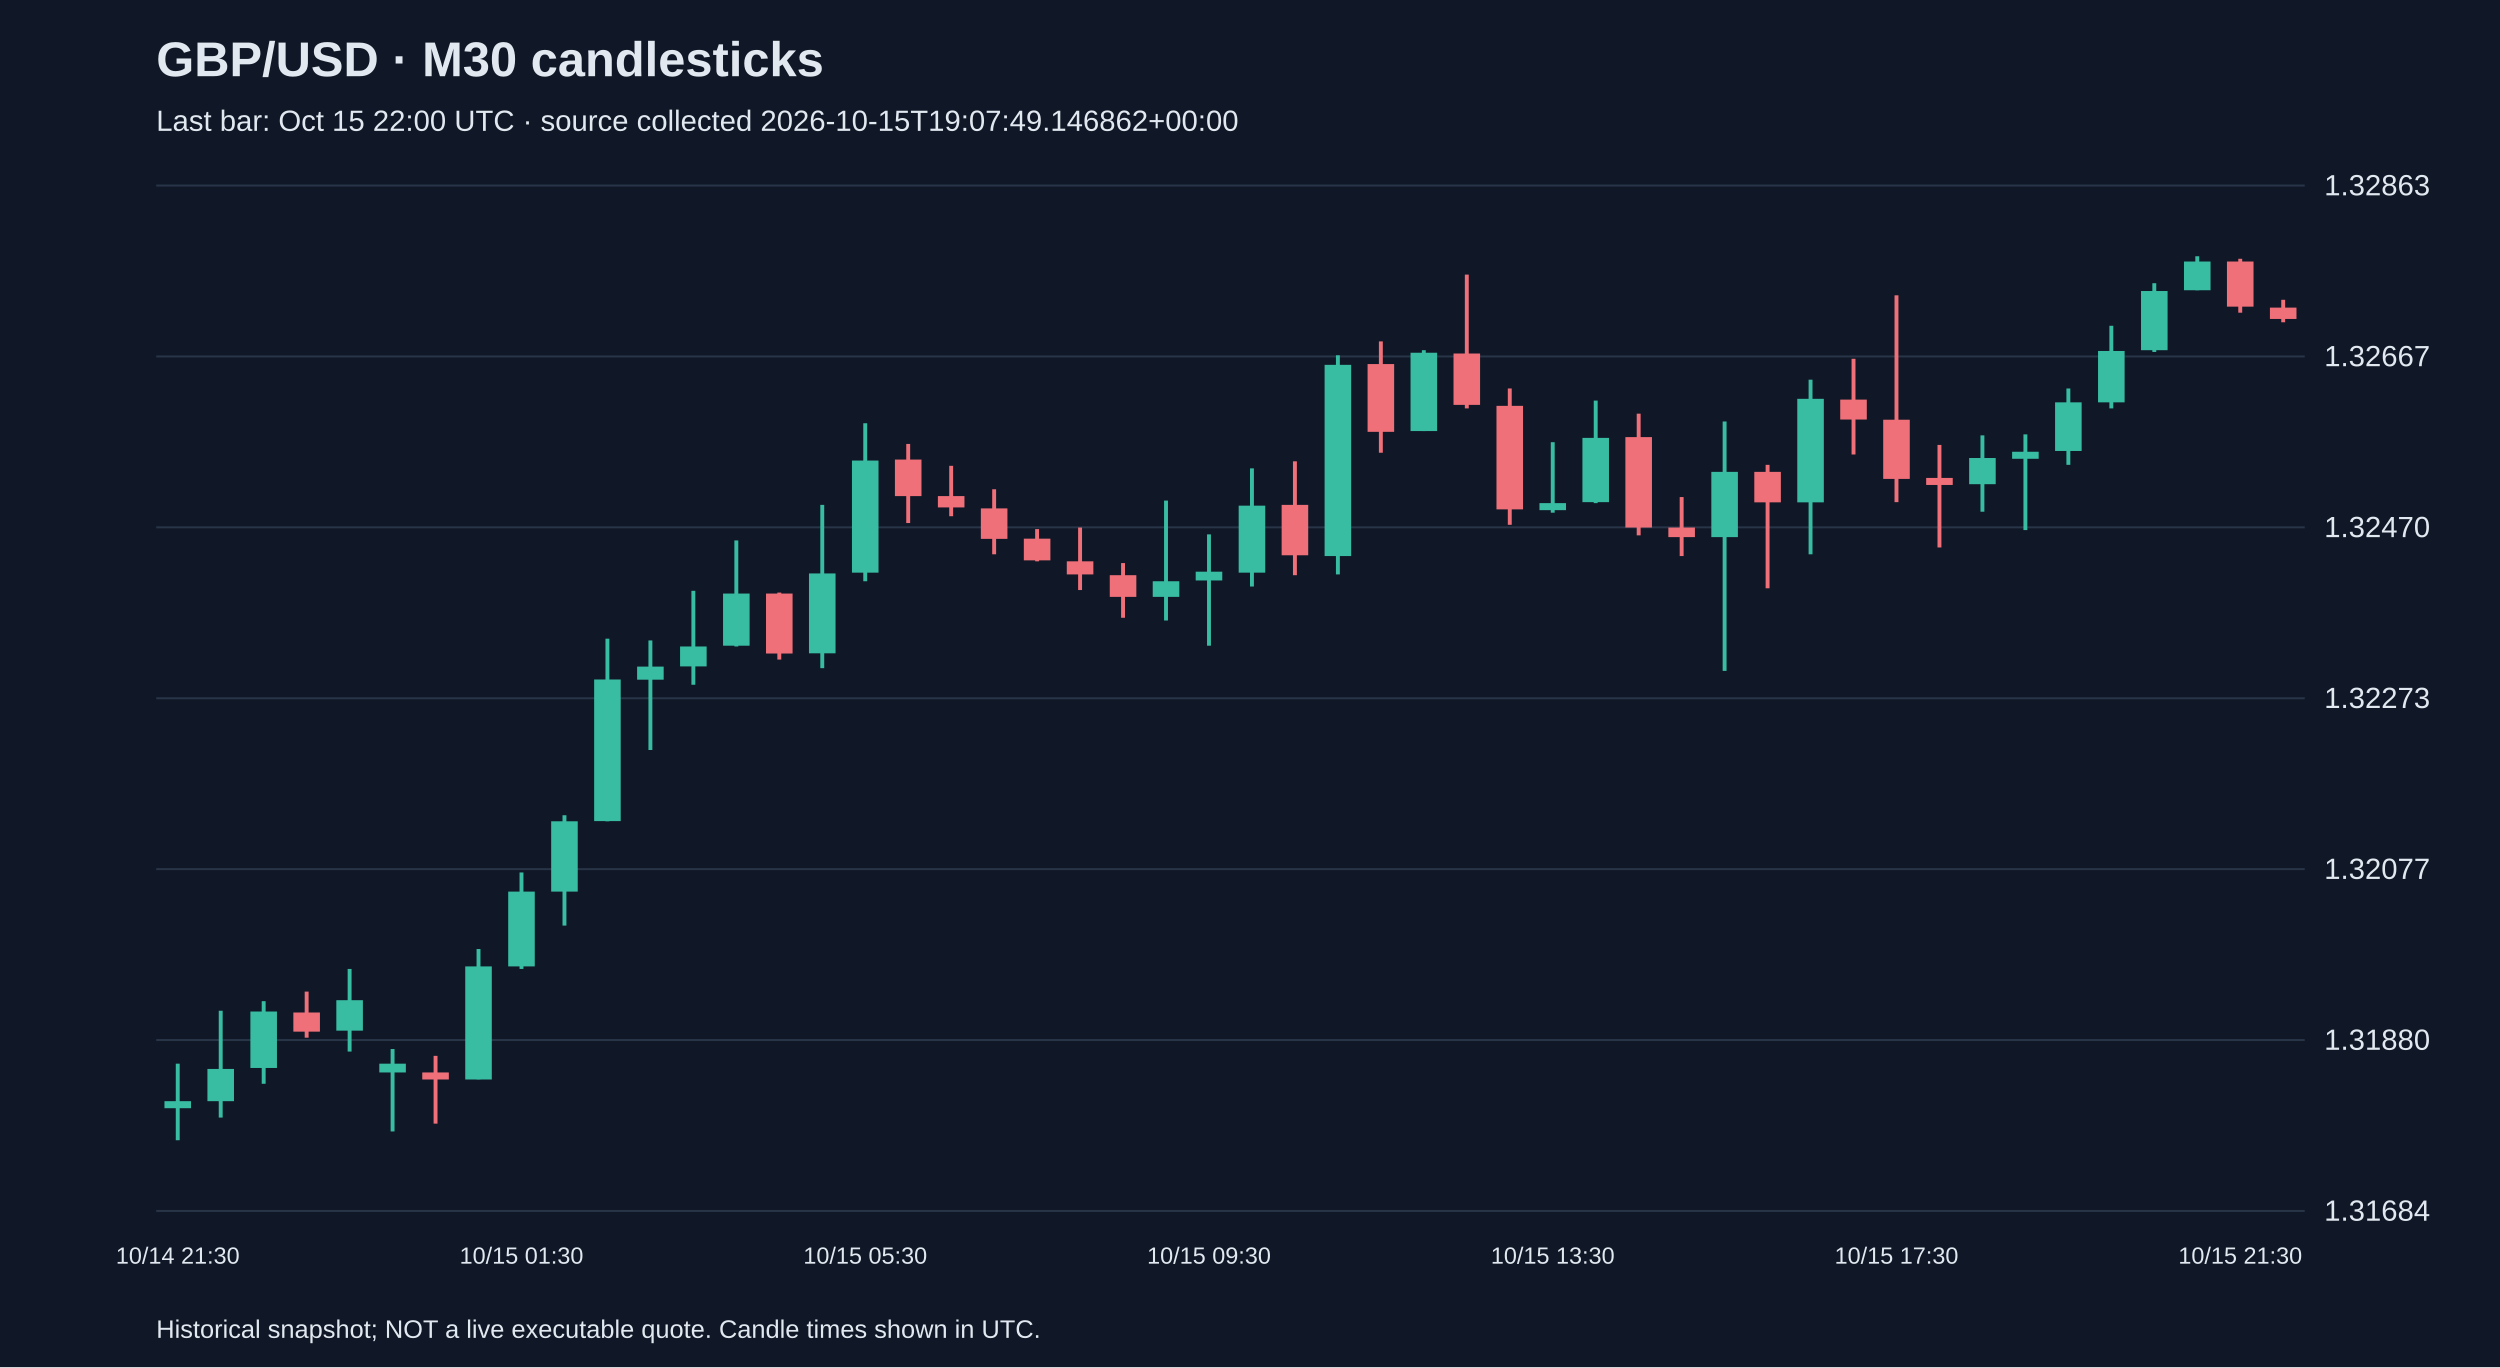
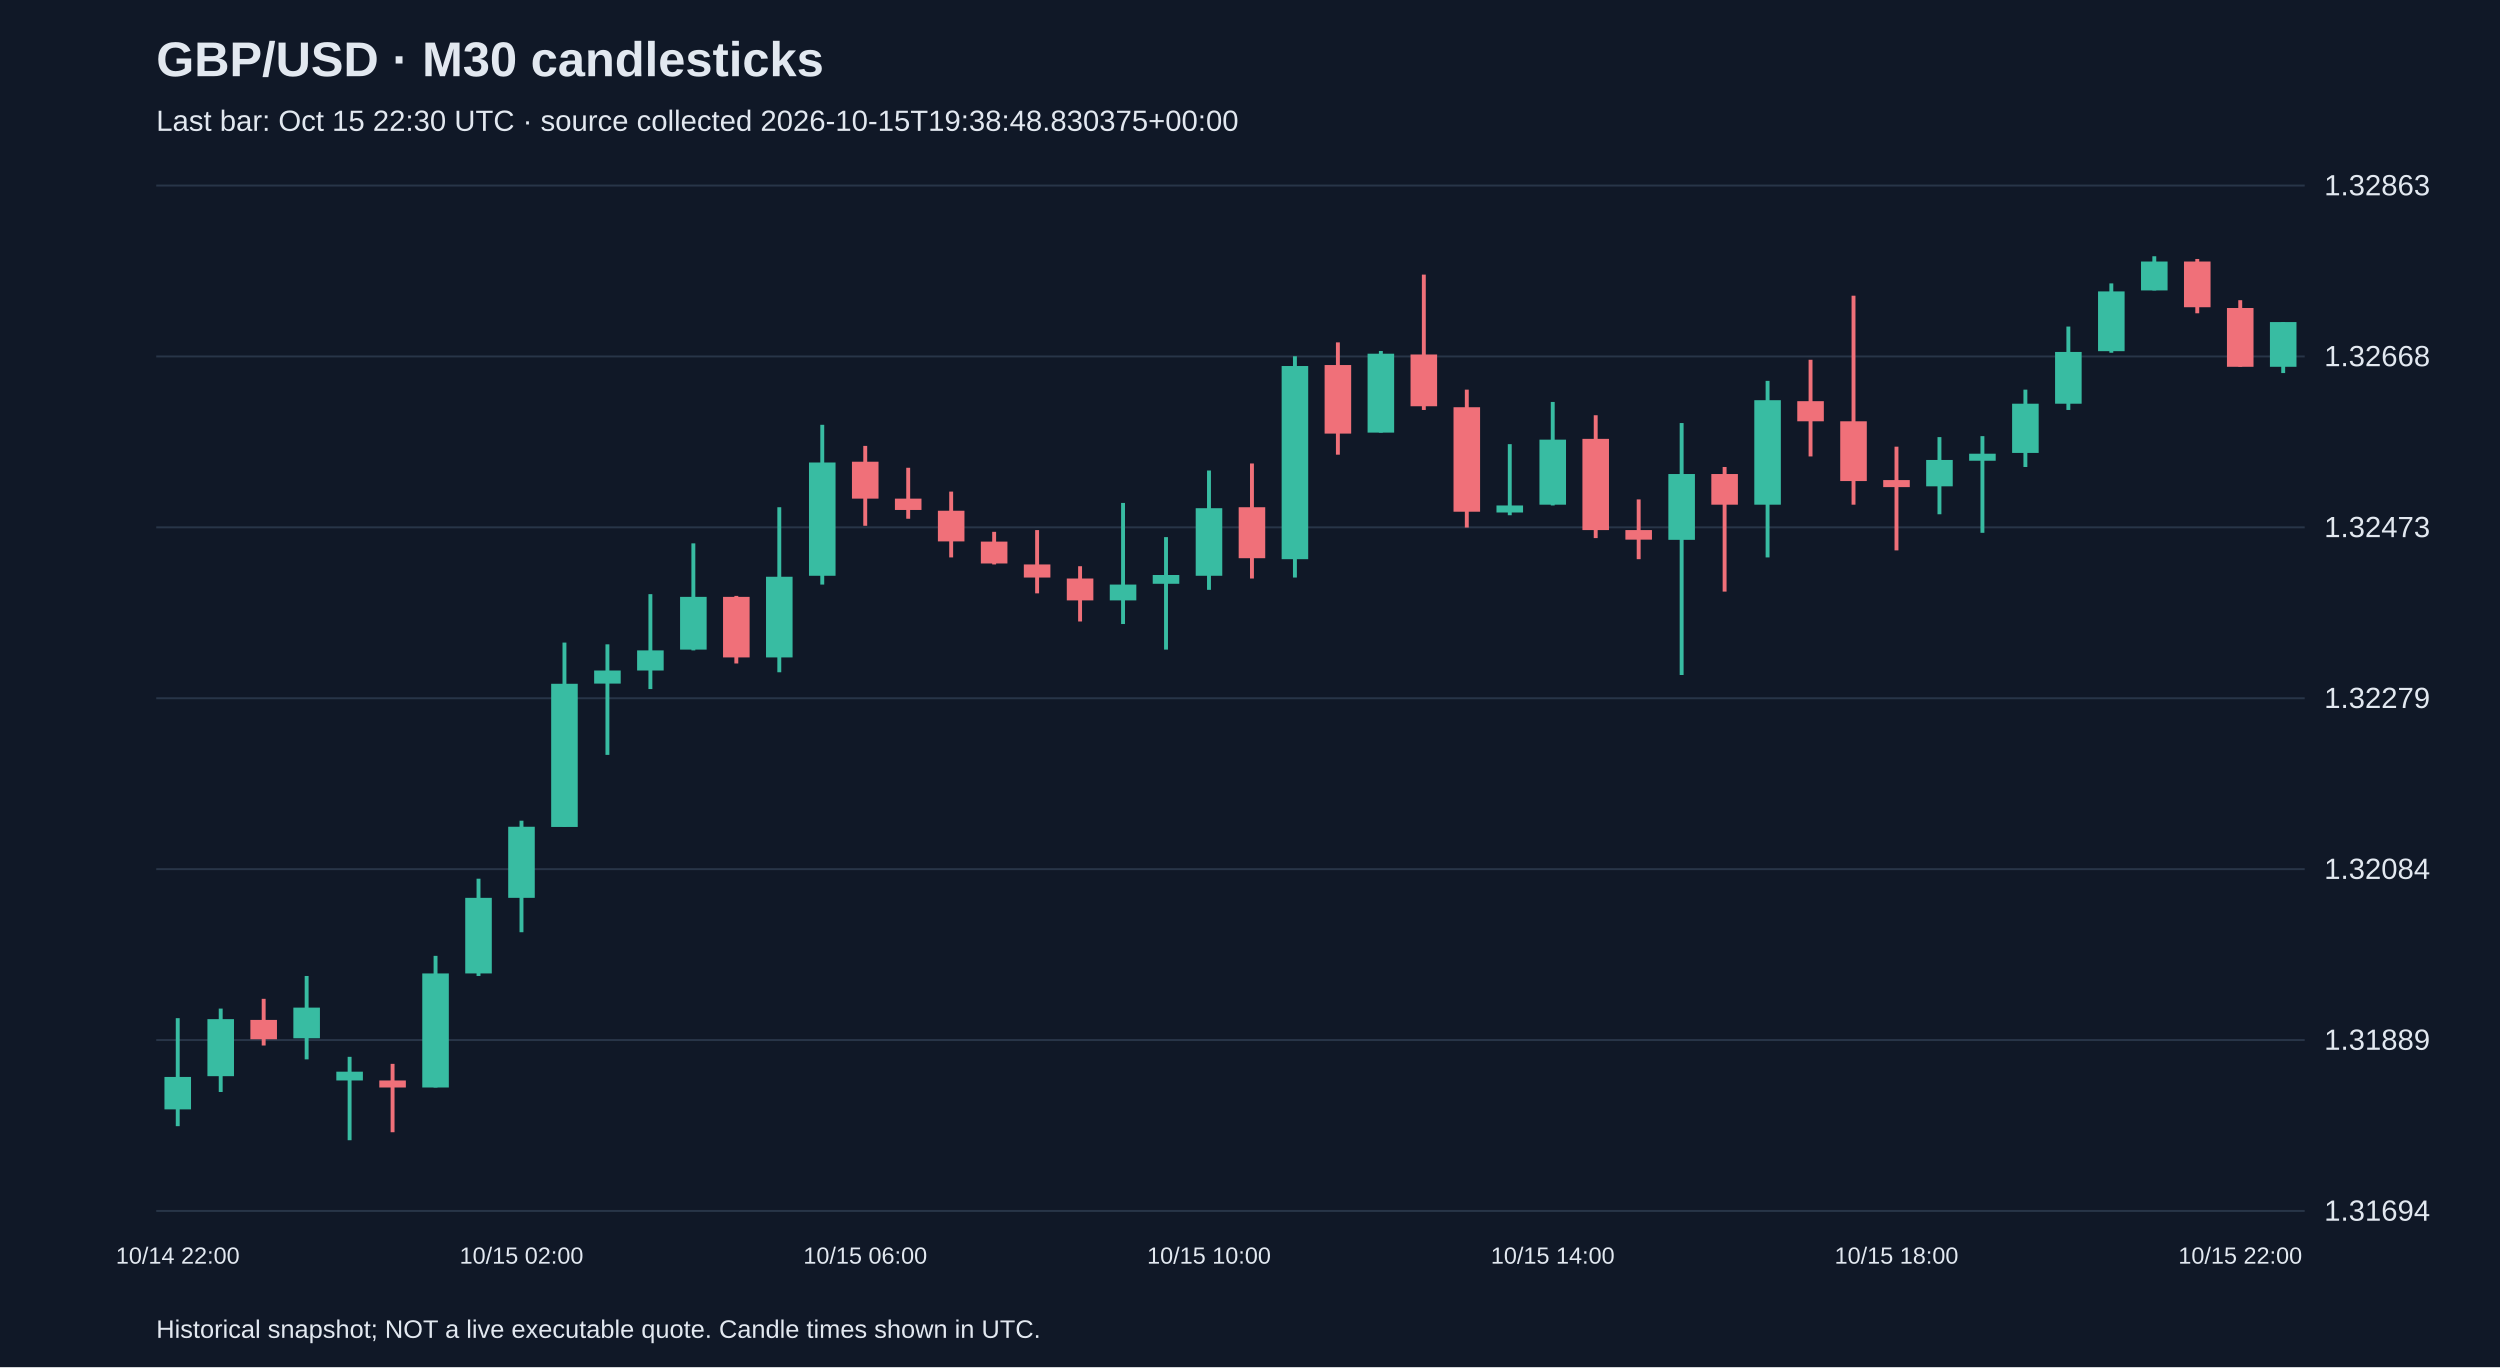
<svg xmlns="http://www.w3.org/2000/svg" viewBox="0 0 1280 700">
  <rect width="100%" height="100%" fill="#101827" />
  <style>text{font-family:Arial,sans-serif;fill:#e2e8f0}</style>
  <text x="80" y="39" font-size="25" font-weight="bold">GBP/USD · M30 candlesticks</text>
-   <text x="80" y="67" font-size="15" fill="#a6b1c5">Last bar: Oct 15 22:00 UTC · source collected 2026-10-15T19:07:49.146862+00:00</text>
+   <text x="80" y="67" font-size="15" fill="#a6b1c5">Last bar: Oct 15 22:30 UTC · source collected 2026-10-15T19:38:48.830375+00:00</text>
  <line x1="80" y1="620.0" x2="1180" y2="620.0" stroke="#283548" />
-   <text x="1190" y="625.0" font-size="15">1.31684</text>
+   <text x="1190" y="625.0" font-size="15">1.31694</text>
  <line x1="80" y1="532.5" x2="1180" y2="532.5" stroke="#283548" />
-   <text x="1190" y="537.5" font-size="15">1.31880</text>
+   <text x="1190" y="537.5" font-size="15">1.31889</text>
  <line x1="80" y1="445.0" x2="1180" y2="445.0" stroke="#283548" />
-   <text x="1190" y="450.0" font-size="15">1.32077</text>
+   <text x="1190" y="450.0" font-size="15">1.32084</text>
  <line x1="80" y1="357.5" x2="1180" y2="357.5" stroke="#283548" />
-   <text x="1190" y="362.5" font-size="15">1.32273</text>
+   <text x="1190" y="362.5" font-size="15">1.32279</text>
  <line x1="80" y1="270.0" x2="1180" y2="270.0" stroke="#283548" />
-   <text x="1190" y="275.0" font-size="15">1.32470</text>
+   <text x="1190" y="275.0" font-size="15">1.32473</text>
  <line x1="80" y1="182.5" x2="1180" y2="182.5" stroke="#283548" />
-   <text x="1190" y="187.5" font-size="15">1.32667</text>
+   <text x="1190" y="187.5" font-size="15">1.32668</text>
  <line x1="80" y1="95.0" x2="1180" y2="95.0" stroke="#283548" />
  <text x="1190" y="100.0" font-size="15">1.32863</text>
-   <line x1="91.0" y1="544.6" x2="91.0" y2="583.8" stroke="#38bca2" stroke-width="2" />
-   <rect x="84.2" y="563.8" width="13.6" height="3.6" fill="#38bca2" />
-   <text x="91.0" y="647" text-anchor="middle" font-size="12">10/14 21:30</text>
-   <line x1="113.0" y1="517.5" x2="113.0" y2="572.2" stroke="#38bca2" stroke-width="2" />
-   <rect x="106.2" y="547.3" width="13.6" height="16.5" fill="#38bca2" />
-   <line x1="135.0" y1="512.6" x2="135.0" y2="554.9" stroke="#38bca2" stroke-width="2" />
-   <rect x="128.2" y="517.9" width="13.6" height="28.9" fill="#38bca2" />
-   <line x1="157.0" y1="507.7" x2="157.0" y2="531.3" stroke="#f07079" stroke-width="2" />
-   <rect x="150.2" y="518.4" width="13.6" height="9.8" fill="#f07079" />
-   <line x1="179.0" y1="496.1" x2="179.0" y2="538.4" stroke="#38bca2" stroke-width="2" />
-   <rect x="172.2" y="512.1" width="13.6" height="15.6" fill="#38bca2" />
-   <line x1="201.0" y1="537.1" x2="201.0" y2="579.3" stroke="#38bca2" stroke-width="2" />
-   <rect x="194.2" y="544.6" width="13.6" height="4.5" fill="#38bca2" />
-   <line x1="223.0" y1="540.6" x2="223.0" y2="575.3" stroke="#f07079" stroke-width="2" />
-   <rect x="216.2" y="549.1" width="13.6" height="3.6" fill="#f07079" />
-   <line x1="245.0" y1="485.9" x2="245.0" y2="552.6" stroke="#38bca2" stroke-width="2" />
-   <rect x="238.2" y="494.8" width="13.6" height="57.9" fill="#38bca2" />
-   <line x1="267.0" y1="446.7" x2="267.0" y2="496.1" stroke="#38bca2" stroke-width="2" />
-   <rect x="260.2" y="456.5" width="13.6" height="38.3" fill="#38bca2" />
-   <text x="267.0" y="647" text-anchor="middle" font-size="12">10/15 01:30</text>
-   <line x1="289.0" y1="417.4" x2="289.0" y2="473.9" stroke="#38bca2" stroke-width="2" />
-   <rect x="282.2" y="420.5" width="13.6" height="36.0" fill="#38bca2" />
-   <line x1="311.0" y1="327.0" x2="311.0" y2="420.5" stroke="#38bca2" stroke-width="2" />
-   <rect x="304.2" y="347.9" width="13.6" height="72.5" fill="#38bca2" />
-   <line x1="333.0" y1="327.9" x2="333.0" y2="384.0" stroke="#38bca2" stroke-width="2" />
-   <rect x="326.2" y="341.3" width="13.6" height="6.7" fill="#38bca2" />
-   <line x1="355.0" y1="302.5" x2="355.0" y2="350.6" stroke="#38bca2" stroke-width="2" />
-   <rect x="348.2" y="331.0" width="13.6" height="10.2" fill="#38bca2" />
-   <line x1="377.0" y1="276.7" x2="377.0" y2="331.0" stroke="#38bca2" stroke-width="2" />
-   <rect x="370.2" y="303.9" width="13.6" height="26.7" fill="#38bca2" />
-   <line x1="399.0" y1="303.4" x2="399.0" y2="337.7" stroke="#f07079" stroke-width="2" />
-   <rect x="392.2" y="303.9" width="13.6" height="30.7" fill="#f07079" />
-   <line x1="421.0" y1="258.5" x2="421.0" y2="342.1" stroke="#38bca2" stroke-width="2" />
-   <rect x="414.2" y="293.6" width="13.6" height="40.9" fill="#38bca2" />
-   <line x1="443.0" y1="216.7" x2="443.0" y2="297.6" stroke="#38bca2" stroke-width="2" />
-   <rect x="436.2" y="235.8" width="13.6" height="57.4" fill="#38bca2" />
-   <text x="443.0" y="647" text-anchor="middle" font-size="12">10/15 05:30</text>
-   <line x1="465.0" y1="227.3" x2="465.0" y2="267.8" stroke="#f07079" stroke-width="2" />
-   <rect x="458.2" y="235.3" width="13.6" height="18.7" fill="#f07079" />
-   <line x1="487.0" y1="238.5" x2="487.0" y2="264.3" stroke="#f07079" stroke-width="2" />
-   <rect x="480.2" y="254.0" width="13.6" height="5.8" fill="#f07079" />
-   <line x1="509.0" y1="250.5" x2="509.0" y2="283.8" stroke="#f07079" stroke-width="2" />
-   <rect x="502.2" y="260.3" width="13.6" height="15.6" fill="#f07079" />
-   <line x1="531.0" y1="270.9" x2="531.0" y2="287.4" stroke="#f07079" stroke-width="2" />
-   <rect x="524.2" y="275.8" width="13.6" height="11.1" fill="#f07079" />
-   <line x1="553.0" y1="270.1" x2="553.0" y2="302.1" stroke="#f07079" stroke-width="2" />
-   <rect x="546.2" y="287.4" width="13.6" height="6.7" fill="#f07079" />
-   <line x1="575.0" y1="288.3" x2="575.0" y2="316.3" stroke="#f07079" stroke-width="2" />
-   <rect x="568.2" y="294.5" width="13.6" height="11.1" fill="#f07079" />
-   <line x1="597.0" y1="256.3" x2="597.0" y2="317.7" stroke="#38bca2" stroke-width="2" />
-   <rect x="590.2" y="297.6" width="13.6" height="8.0" fill="#38bca2" />
-   <line x1="619.0" y1="273.6" x2="619.0" y2="330.6" stroke="#38bca2" stroke-width="2" />
-   <rect x="612.2" y="292.7" width="13.6" height="4.5" fill="#38bca2" />
-   <text x="619.0" y="647" text-anchor="middle" font-size="12">10/15 09:30</text>
-   <line x1="641.0" y1="239.8" x2="641.0" y2="300.3" stroke="#38bca2" stroke-width="2" />
-   <rect x="634.2" y="258.9" width="13.6" height="34.3" fill="#38bca2" />
-   <line x1="663.0" y1="236.2" x2="663.0" y2="294.5" stroke="#f07079" stroke-width="2" />
-   <rect x="656.2" y="258.5" width="13.6" height="25.8" fill="#f07079" />
-   <line x1="685.0" y1="181.9" x2="685.0" y2="294.1" stroke="#38bca2" stroke-width="2" />
-   <rect x="678.2" y="186.8" width="13.6" height="97.9" fill="#38bca2" />
-   <line x1="707.0" y1="174.8" x2="707.0" y2="231.8" stroke="#f07079" stroke-width="2" />
-   <rect x="700.2" y="186.4" width="13.6" height="34.7" fill="#f07079" />
-   <line x1="729.0" y1="179.3" x2="729.0" y2="220.7" stroke="#38bca2" stroke-width="2" />
-   <rect x="722.2" y="180.6" width="13.6" height="40.1" fill="#38bca2" />
-   <line x1="751.0" y1="140.6" x2="751.0" y2="209.1" stroke="#f07079" stroke-width="2" />
-   <rect x="744.2" y="181.0" width="13.6" height="26.3" fill="#f07079" />
-   <line x1="773.0" y1="198.9" x2="773.0" y2="268.7" stroke="#f07079" stroke-width="2" />
-   <rect x="766.2" y="207.8" width="13.6" height="53.0" fill="#f07079" />
-   <line x1="795.0" y1="226.4" x2="795.0" y2="262.5" stroke="#38bca2" stroke-width="2" />
-   <rect x="788.2" y="257.6" width="13.6" height="3.6" fill="#38bca2" />
-   <text x="795.0" y="647" text-anchor="middle" font-size="12">10/15 13:30</text>
-   <line x1="817.0" y1="205.1" x2="817.0" y2="257.6" stroke="#38bca2" stroke-width="2" />
-   <rect x="810.2" y="224.2" width="13.6" height="32.9" fill="#38bca2" />
-   <line x1="839.0" y1="211.8" x2="839.0" y2="274.1" stroke="#f07079" stroke-width="2" />
-   <rect x="832.2" y="223.8" width="13.6" height="46.3" fill="#f07079" />
-   <line x1="861.0" y1="254.5" x2="861.0" y2="284.7" stroke="#f07079" stroke-width="2" />
-   <rect x="854.2" y="270.1" width="13.6" height="4.9" fill="#f07079" />
-   <line x1="883.0" y1="215.8" x2="883.0" y2="343.5" stroke="#38bca2" stroke-width="2" />
-   <rect x="876.2" y="241.6" width="13.6" height="33.4" fill="#38bca2" />
-   <line x1="905.0" y1="238.0" x2="905.0" y2="301.2" stroke="#f07079" stroke-width="2" />
-   <rect x="898.2" y="241.6" width="13.6" height="15.6" fill="#f07079" />
-   <line x1="927.0" y1="194.4" x2="927.0" y2="283.8" stroke="#38bca2" stroke-width="2" />
-   <rect x="920.2" y="204.2" width="13.6" height="53.0" fill="#38bca2" />
-   <line x1="949.0" y1="183.7" x2="949.0" y2="232.7" stroke="#f07079" stroke-width="2" />
-   <rect x="942.2" y="204.6" width="13.6" height="10.2" fill="#f07079" />
-   <line x1="971.0" y1="151.2" x2="971.0" y2="257.1" stroke="#f07079" stroke-width="2" />
-   <rect x="964.2" y="214.9" width="13.6" height="30.3" fill="#f07079" />
-   <text x="971.0" y="647" text-anchor="middle" font-size="12">10/15 17:30</text>
-   <line x1="993.0" y1="227.8" x2="993.0" y2="280.3" stroke="#f07079" stroke-width="2" />
-   <rect x="986.2" y="244.7" width="13.6" height="3.6" fill="#f07079" />
-   <line x1="1015.0" y1="222.9" x2="1015.0" y2="262.0" stroke="#38bca2" stroke-width="2" />
-   <rect x="1008.2" y="234.5" width="13.6" height="13.4" fill="#38bca2" />
-   <line x1="1037.0" y1="222.4" x2="1037.0" y2="271.4" stroke="#38bca2" stroke-width="2" />
-   <rect x="1030.2" y="231.3" width="13.6" height="3.6" fill="#38bca2" />
-   <line x1="1059.0" y1="198.9" x2="1059.0" y2="238.0" stroke="#38bca2" stroke-width="2" />
-   <rect x="1052.2" y="206.0" width="13.6" height="24.9" fill="#38bca2" />
-   <line x1="1081.0" y1="166.8" x2="1081.0" y2="209.1" stroke="#38bca2" stroke-width="2" />
-   <rect x="1074.2" y="179.7" width="13.6" height="26.3" fill="#38bca2" />
-   <line x1="1103.0" y1="145.0" x2="1103.0" y2="180.2" stroke="#38bca2" stroke-width="2" />
-   <rect x="1096.2" y="149.0" width="13.6" height="30.3" fill="#38bca2" />
-   <line x1="1125.0" y1="131.2" x2="1125.0" y2="148.6" stroke="#38bca2" stroke-width="2" />
-   <rect x="1118.2" y="133.9" width="13.6" height="14.7" fill="#38bca2" />
-   <line x1="1147.0" y1="132.5" x2="1147.0" y2="160.1" stroke="#f07079" stroke-width="2" />
-   <rect x="1140.2" y="133.9" width="13.6" height="23.1" fill="#f07079" />
-   <text x="1147.0" y="647" text-anchor="middle" font-size="12">10/15 21:30</text>
-   <line x1="1169.0" y1="153.5" x2="1169.0" y2="165.0" stroke="#f07079" stroke-width="2" />
-   <rect x="1162.2" y="157.5" width="13.6" height="5.8" fill="#f07079" />
+   <line x1="91.0" y1="521.3" x2="91.0" y2="576.6" stroke="#38bca2" stroke-width="2" />
+   <rect x="84.2" y="551.4" width="13.6" height="16.6" fill="#38bca2" />
+   <text x="91.0" y="647" text-anchor="middle" font-size="12">10/14 22:00</text>
+   <line x1="113.0" y1="516.4" x2="113.0" y2="559.1" stroke="#38bca2" stroke-width="2" />
+   <rect x="106.2" y="521.8" width="13.6" height="29.2" fill="#38bca2" />
+   <line x1="135.0" y1="511.4" x2="135.0" y2="535.3" stroke="#f07079" stroke-width="2" />
+   <rect x="128.2" y="522.2" width="13.6" height="9.9" fill="#f07079" />
+   <line x1="157.0" y1="499.7" x2="157.0" y2="542.4" stroke="#38bca2" stroke-width="2" />
+   <rect x="150.2" y="515.9" width="13.6" height="15.7" fill="#38bca2" />
+   <line x1="179.0" y1="541.1" x2="179.0" y2="583.8" stroke="#38bca2" stroke-width="2" />
+   <rect x="172.2" y="548.7" width="13.6" height="4.5" fill="#38bca2" />
+   <line x1="201.0" y1="544.7" x2="201.0" y2="579.7" stroke="#f07079" stroke-width="2" />
+   <rect x="194.2" y="553.2" width="13.6" height="3.6" fill="#f07079" />
+   <line x1="223.0" y1="489.4" x2="223.0" y2="556.8" stroke="#38bca2" stroke-width="2" />
+   <rect x="216.2" y="498.4" width="13.6" height="58.4" fill="#38bca2" />
+   <line x1="245.0" y1="449.9" x2="245.0" y2="499.7" stroke="#38bca2" stroke-width="2" />
+   <rect x="238.2" y="459.7" width="13.6" height="38.7" fill="#38bca2" />
+   <line x1="267.0" y1="420.2" x2="267.0" y2="477.3" stroke="#38bca2" stroke-width="2" />
+   <rect x="260.2" y="423.3" width="13.6" height="36.4" fill="#38bca2" />
+   <text x="267.0" y="647" text-anchor="middle" font-size="12">10/15 02:00</text>
+   <line x1="289.0" y1="329.0" x2="289.0" y2="423.3" stroke="#38bca2" stroke-width="2" />
+   <rect x="282.2" y="350.1" width="13.6" height="73.3" fill="#38bca2" />
+   <line x1="311.0" y1="329.9" x2="311.0" y2="386.5" stroke="#38bca2" stroke-width="2" />
+   <rect x="304.2" y="343.3" width="13.6" height="6.7" fill="#38bca2" />
+   <line x1="333.0" y1="304.2" x2="333.0" y2="352.8" stroke="#38bca2" stroke-width="2" />
+   <rect x="326.2" y="333.0" width="13.6" height="10.3" fill="#38bca2" />
+   <line x1="355.0" y1="278.2" x2="355.0" y2="333.0" stroke="#38bca2" stroke-width="2" />
+   <rect x="348.2" y="305.6" width="13.6" height="27.0" fill="#38bca2" />
+   <line x1="377.0" y1="305.1" x2="377.0" y2="339.7" stroke="#f07079" stroke-width="2" />
+   <rect x="370.2" y="305.6" width="13.6" height="31.0" fill="#f07079" />
+   <line x1="399.0" y1="259.7" x2="399.0" y2="344.2" stroke="#38bca2" stroke-width="2" />
+   <rect x="392.2" y="295.3" width="13.6" height="41.3" fill="#38bca2" />
+   <line x1="421.0" y1="217.5" x2="421.0" y2="299.3" stroke="#38bca2" stroke-width="2" />
+   <rect x="414.2" y="236.8" width="13.6" height="58.0" fill="#38bca2" />
+   <line x1="443.0" y1="228.3" x2="443.0" y2="269.2" stroke="#f07079" stroke-width="2" />
+   <rect x="436.2" y="236.4" width="13.6" height="18.9" fill="#f07079" />
+   <text x="443.0" y="647" text-anchor="middle" font-size="12">10/15 06:00</text>
+   <line x1="465.0" y1="239.5" x2="465.0" y2="265.6" stroke="#f07079" stroke-width="2" />
+   <rect x="458.2" y="255.3" width="13.6" height="5.8" fill="#f07079" />
+   <line x1="487.0" y1="251.7" x2="487.0" y2="285.4" stroke="#f07079" stroke-width="2" />
+   <rect x="480.2" y="261.5" width="13.6" height="15.7" fill="#f07079" />
+   <line x1="509.0" y1="272.3" x2="509.0" y2="289.0" stroke="#f07079" stroke-width="2" />
+   <rect x="502.2" y="277.3" width="13.6" height="11.2" fill="#f07079" />
+   <line x1="531.0" y1="271.4" x2="531.0" y2="303.8" stroke="#f07079" stroke-width="2" />
+   <rect x="524.2" y="289.0" width="13.6" height="6.7" fill="#f07079" />
+   <line x1="553.0" y1="289.9" x2="553.0" y2="318.2" stroke="#f07079" stroke-width="2" />
+   <rect x="546.2" y="296.2" width="13.6" height="11.2" fill="#f07079" />
+   <line x1="575.0" y1="257.5" x2="575.0" y2="319.5" stroke="#38bca2" stroke-width="2" />
+   <rect x="568.2" y="299.3" width="13.6" height="8.1" fill="#38bca2" />
+   <line x1="597.0" y1="275.0" x2="597.0" y2="332.6" stroke="#38bca2" stroke-width="2" />
+   <rect x="590.2" y="294.4" width="13.6" height="4.5" fill="#38bca2" />
+   <line x1="619.0" y1="240.9" x2="619.0" y2="302.0" stroke="#38bca2" stroke-width="2" />
+   <rect x="612.2" y="260.2" width="13.6" height="34.6" fill="#38bca2" />
+   <text x="619.0" y="647" text-anchor="middle" font-size="12">10/15 10:00</text>
+   <line x1="641.0" y1="237.3" x2="641.0" y2="296.2" stroke="#f07079" stroke-width="2" />
+   <rect x="634.2" y="259.7" width="13.6" height="26.1" fill="#f07079" />
+   <line x1="663.0" y1="182.4" x2="663.0" y2="295.7" stroke="#38bca2" stroke-width="2" />
+   <rect x="656.2" y="187.4" width="13.6" height="98.9" fill="#38bca2" />
+   <line x1="685.0" y1="175.3" x2="685.0" y2="232.8" stroke="#f07079" stroke-width="2" />
+   <rect x="678.2" y="186.9" width="13.6" height="35.1" fill="#f07079" />
+   <line x1="707.0" y1="179.7" x2="707.0" y2="221.5" stroke="#38bca2" stroke-width="2" />
+   <rect x="700.2" y="181.1" width="13.6" height="40.4" fill="#38bca2" />
+   <line x1="729.0" y1="140.6" x2="729.0" y2="209.9" stroke="#f07079" stroke-width="2" />
+   <rect x="722.2" y="181.5" width="13.6" height="26.5" fill="#f07079" />
+   <line x1="751.0" y1="199.5" x2="751.0" y2="270.1" stroke="#f07079" stroke-width="2" />
+   <rect x="744.2" y="208.5" width="13.6" height="53.5" fill="#f07079" />
+   <line x1="773.0" y1="227.4" x2="773.0" y2="263.8" stroke="#38bca2" stroke-width="2" />
+   <rect x="766.2" y="258.8" width="13.6" height="3.6" fill="#38bca2" />
+   <line x1="795.0" y1="205.8" x2="795.0" y2="258.8" stroke="#38bca2" stroke-width="2" />
+   <rect x="788.2" y="225.1" width="13.6" height="33.3" fill="#38bca2" />
+   <text x="795.0" y="647" text-anchor="middle" font-size="12">10/15 14:00</text>
+   <line x1="817.0" y1="212.6" x2="817.0" y2="275.5" stroke="#f07079" stroke-width="2" />
+   <rect x="810.2" y="224.7" width="13.6" height="46.7" fill="#f07079" />
+   <line x1="839.0" y1="255.7" x2="839.0" y2="286.3" stroke="#f07079" stroke-width="2" />
+   <rect x="832.2" y="271.4" width="13.6" height="4.9" fill="#f07079" />
+   <line x1="861.0" y1="216.6" x2="861.0" y2="345.6" stroke="#38bca2" stroke-width="2" />
+   <rect x="854.2" y="242.7" width="13.6" height="33.7" fill="#38bca2" />
+   <line x1="883.0" y1="239.1" x2="883.0" y2="302.9" stroke="#f07079" stroke-width="2" />
+   <rect x="876.2" y="242.7" width="13.6" height="15.7" fill="#f07079" />
+   <line x1="905.0" y1="195.0" x2="905.0" y2="285.4" stroke="#38bca2" stroke-width="2" />
+   <rect x="898.2" y="204.9" width="13.6" height="53.5" fill="#38bca2" />
+   <line x1="927.0" y1="184.2" x2="927.0" y2="233.7" stroke="#f07079" stroke-width="2" />
+   <rect x="920.2" y="205.4" width="13.6" height="10.3" fill="#f07079" />
+   <line x1="949.0" y1="151.4" x2="949.0" y2="258.4" stroke="#f07079" stroke-width="2" />
+   <rect x="942.2" y="215.7" width="13.6" height="30.6" fill="#f07079" />
+   <line x1="971.0" y1="228.7" x2="971.0" y2="281.8" stroke="#f07079" stroke-width="2" />
+   <rect x="964.2" y="245.8" width="13.6" height="3.6" fill="#f07079" />
+   <text x="971.0" y="647" text-anchor="middle" font-size="12">10/15 18:00</text>
+   <line x1="993.0" y1="223.8" x2="993.0" y2="263.3" stroke="#38bca2" stroke-width="2" />
+   <rect x="986.2" y="235.5" width="13.6" height="13.5" fill="#38bca2" />
+   <line x1="1015.0" y1="223.3" x2="1015.0" y2="272.8" stroke="#38bca2" stroke-width="2" />
+   <rect x="1008.2" y="232.3" width="13.6" height="3.6" fill="#38bca2" />
+   <line x1="1037.0" y1="199.5" x2="1037.0" y2="239.1" stroke="#38bca2" stroke-width="2" />
+   <rect x="1030.2" y="206.7" width="13.6" height="25.2" fill="#38bca2" />
+   <line x1="1059.0" y1="167.2" x2="1059.0" y2="209.9" stroke="#38bca2" stroke-width="2" />
+   <rect x="1052.2" y="180.2" width="13.6" height="26.5" fill="#38bca2" />
+   <line x1="1081.0" y1="145.1" x2="1081.0" y2="180.6" stroke="#38bca2" stroke-width="2" />
+   <rect x="1074.2" y="149.2" width="13.6" height="30.6" fill="#38bca2" />
+   <line x1="1103.0" y1="131.2" x2="1103.0" y2="148.7" stroke="#38bca2" stroke-width="2" />
+   <rect x="1096.2" y="133.9" width="13.6" height="14.8" fill="#38bca2" />
+   <line x1="1125.0" y1="132.6" x2="1125.0" y2="160.4" stroke="#f07079" stroke-width="2" />
+   <rect x="1118.2" y="133.9" width="13.6" height="23.4" fill="#f07079" />
+   <line x1="1147.0" y1="153.7" x2="1147.0" y2="187.8" stroke="#f07079" stroke-width="2" />
+   <rect x="1140.2" y="157.7" width="13.6" height="30.1" fill="#f07079" />
+   <text x="1147.0" y="647" text-anchor="middle" font-size="12">10/15 22:00</text>
+   <line x1="1169.0" y1="164.9" x2="1169.0" y2="191.0" stroke="#38bca2" stroke-width="2" />
+   <rect x="1162.2" y="164.9" width="13.6" height="22.9" fill="#38bca2" />
  <text x="80" y="685" font-size="13">Historical snapshot; NOT a live executable quote. Candle times shown in UTC.</text>
</svg>
